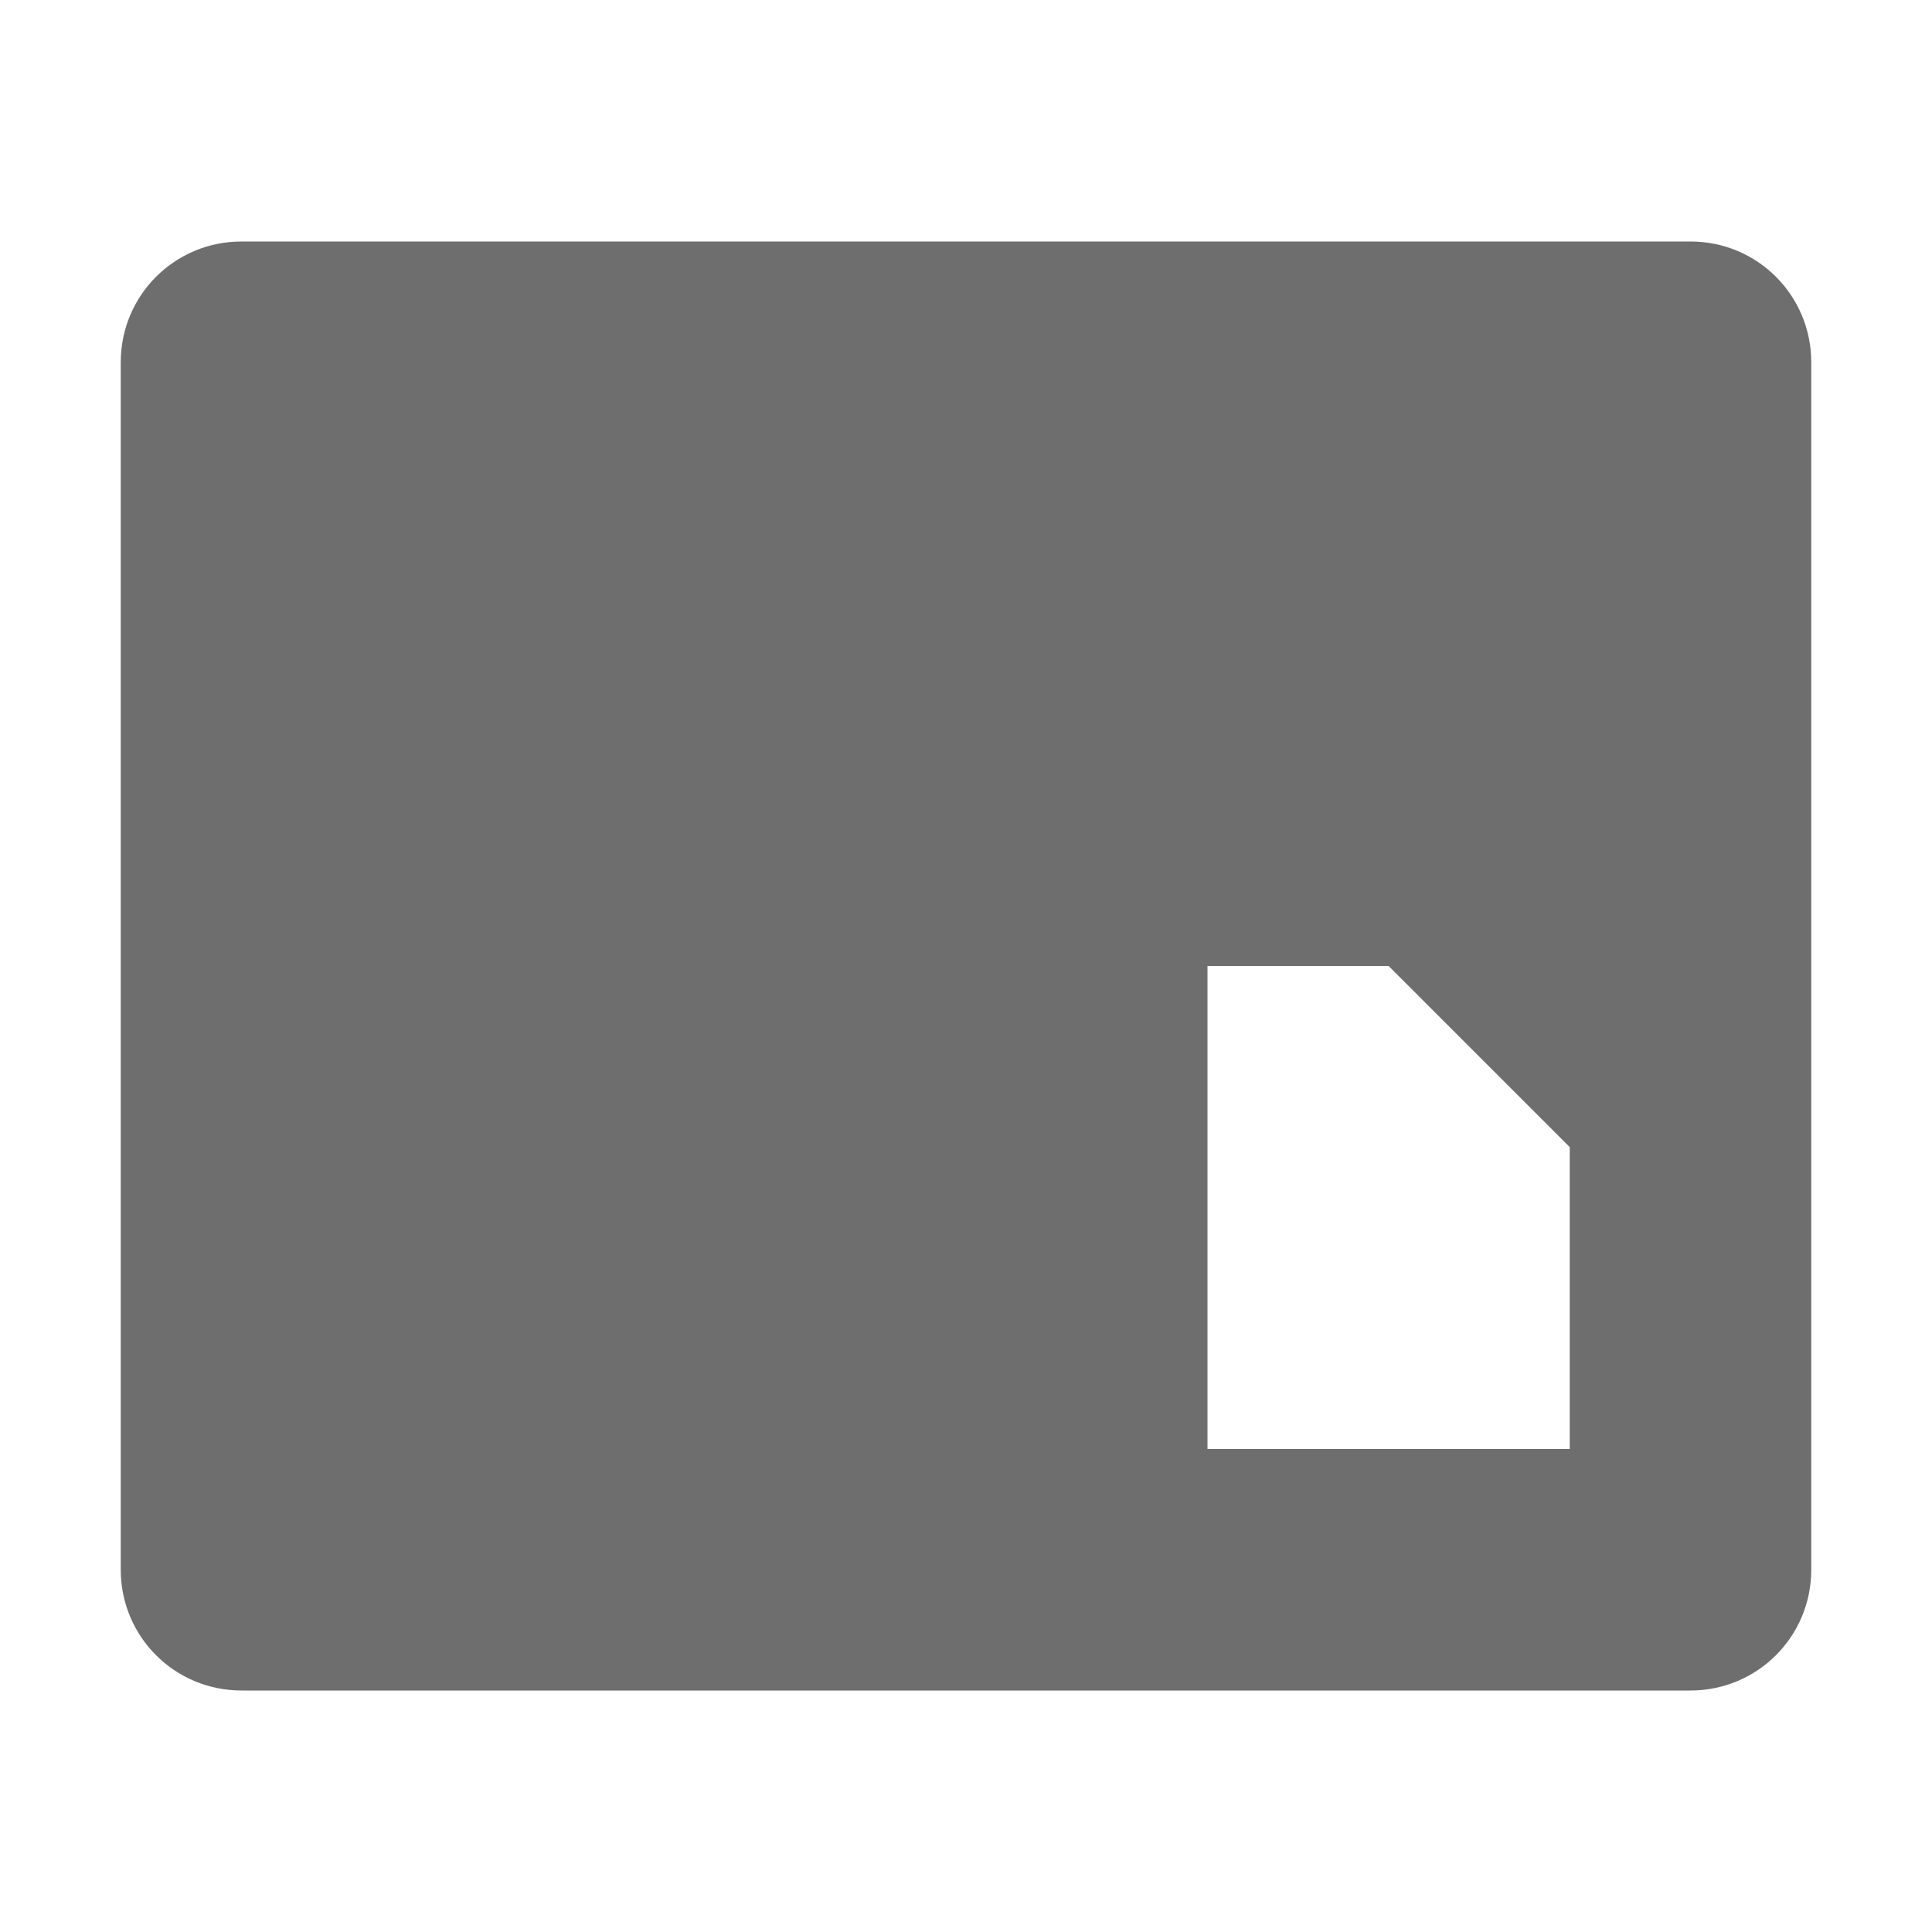
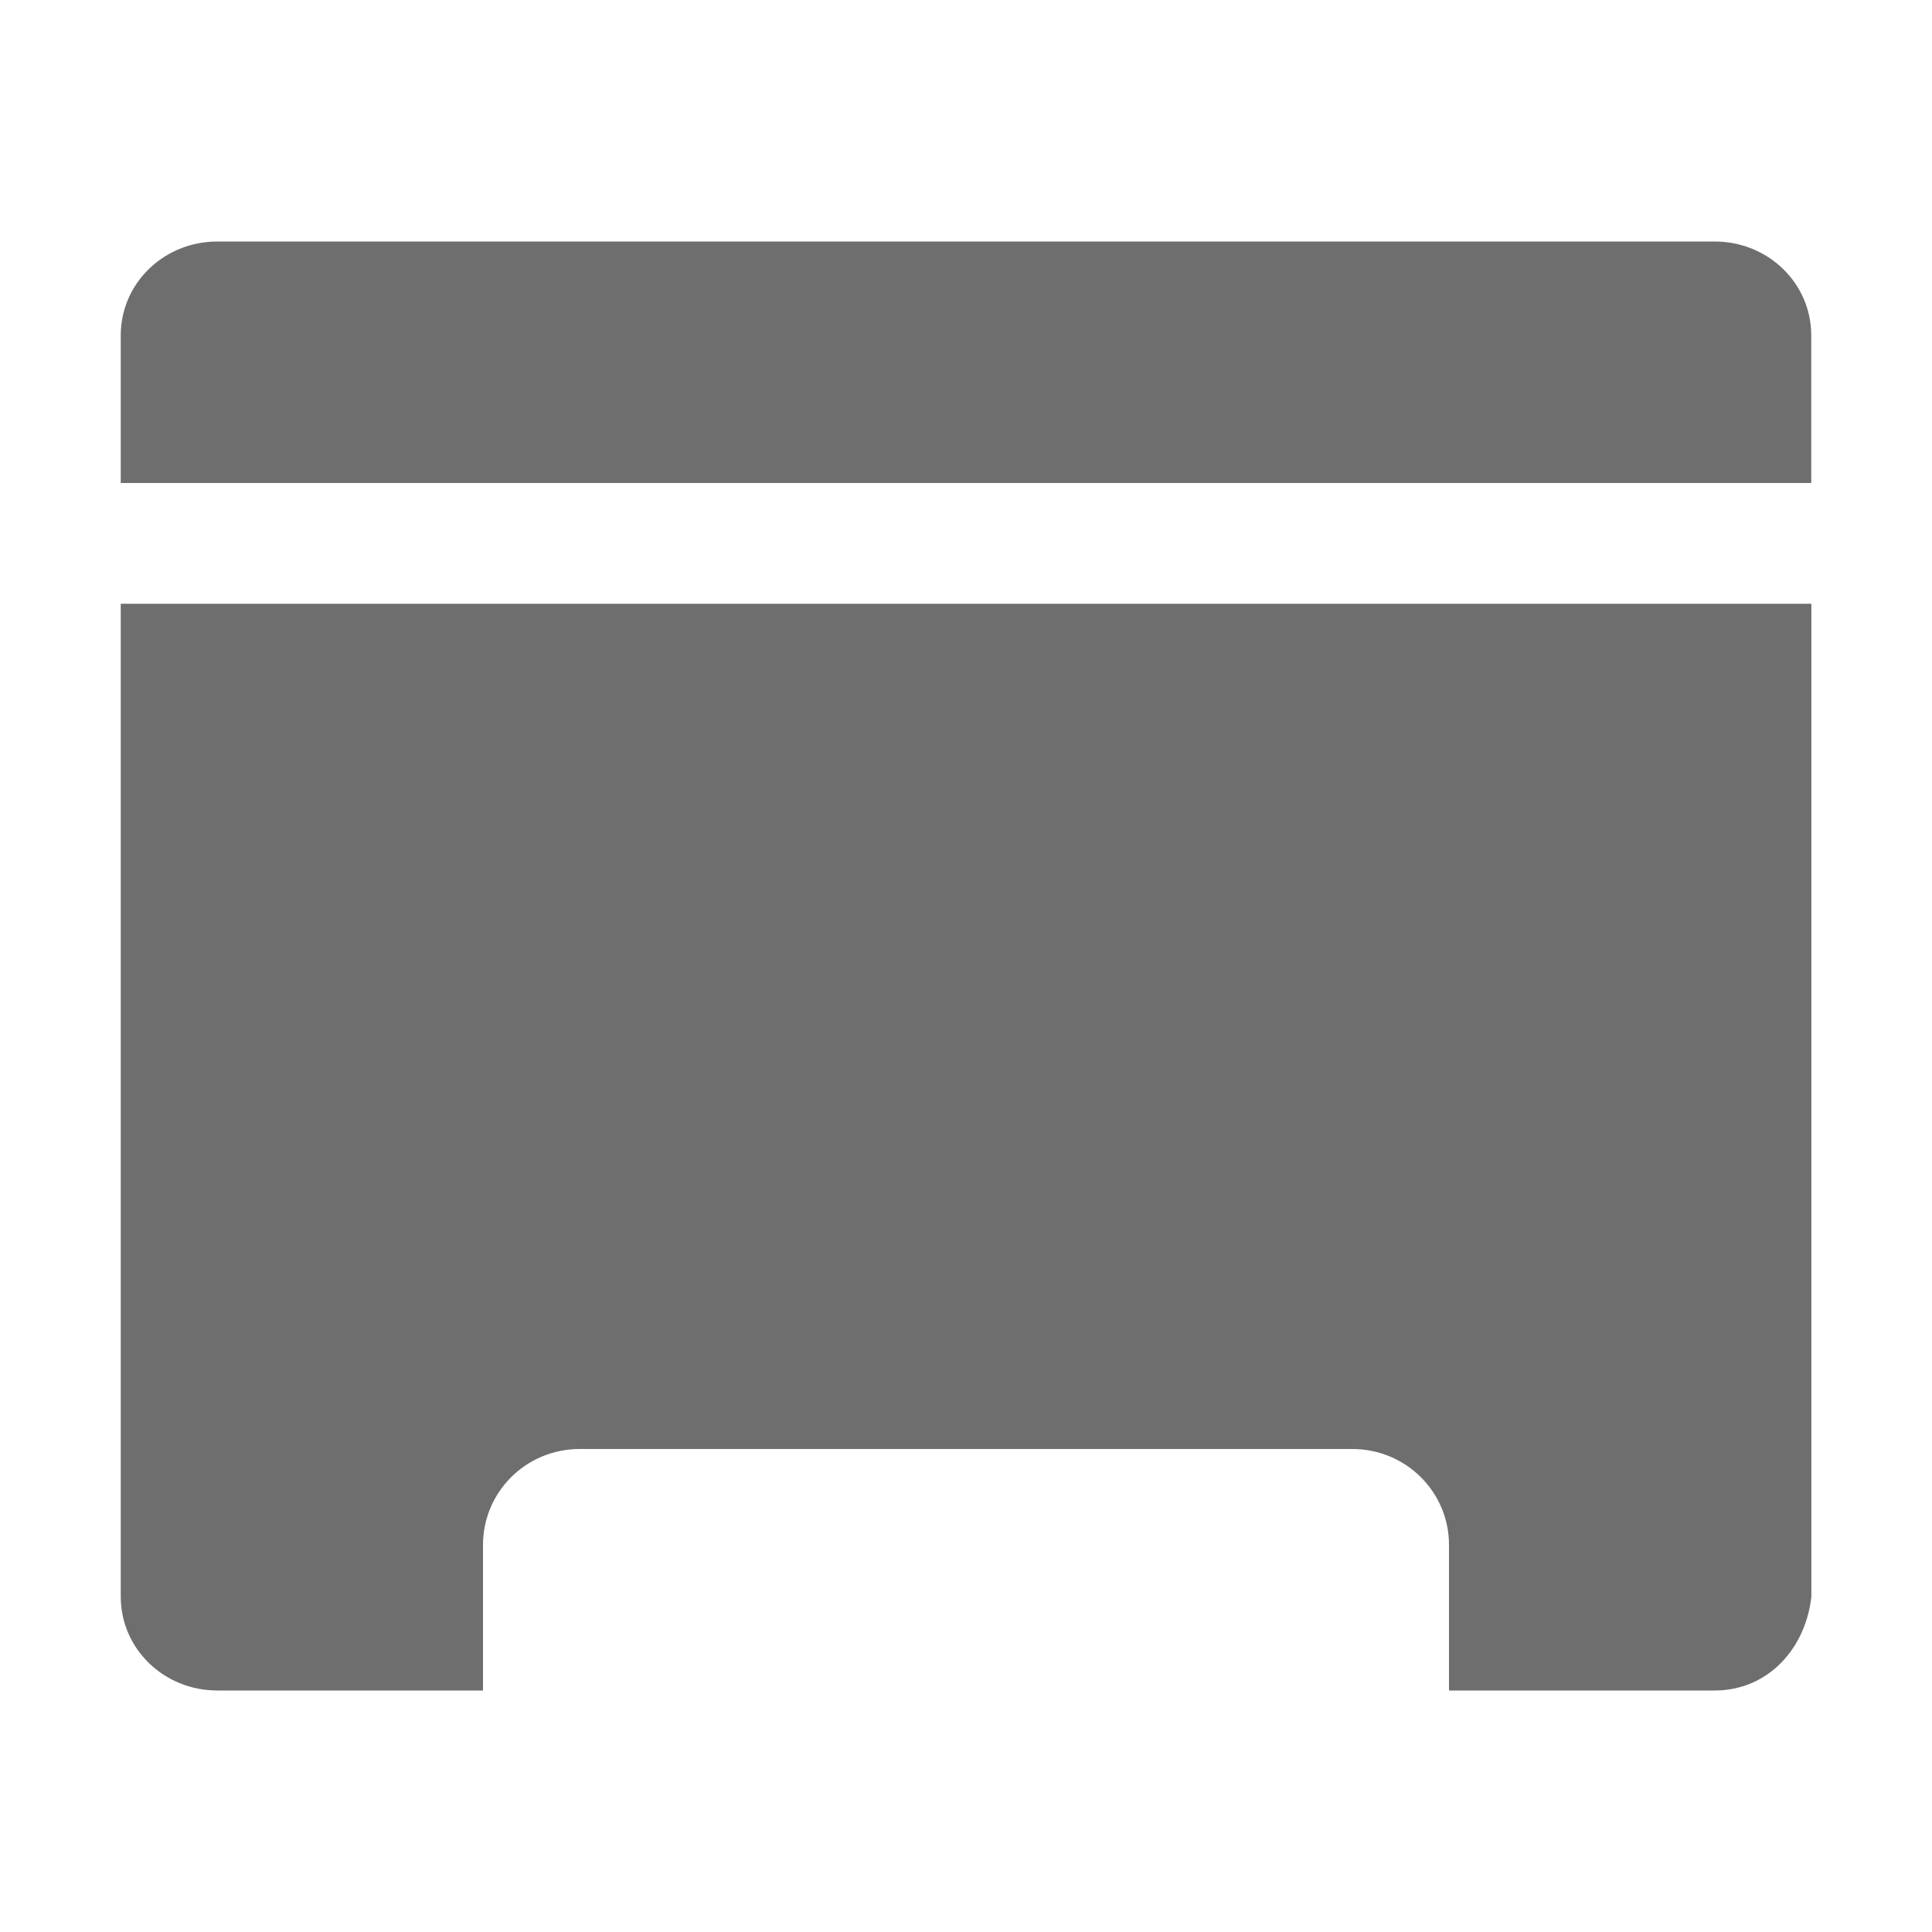
- <svg xmlns="http://www.w3.org/2000/svg" width="16" height="16" viewBox="0 0 16 16">
+ <svg xmlns="http://www.w3.org/2000/svg" width="16" height="16" version="1.1">
  <defs>
    <style id="current-color-scheme" type="text/css">
   .ColorScheme-Text { color:#6e6e6e; } .ColorScheme-Highlight { color:#4285f4; } .ColorScheme-NeutralText { color:#ff9800; } .ColorScheme-PositiveText { color:#4caf50; } .ColorScheme-NegativeText { color:#f44336; }
  </style>
  </defs>
-   <path style="fill:currentColor" class="ColorScheme-Text" d="m 1,13 c 0,0.554 0.446,1 1,1 l 12,0 c 0.554,0 1,-0.446 1,-1 L 15,3 C 15,2.446 14.554,2 14,2 L 2,2 C 1.446,2 1,2.446 1,3 Z m 9,-1 0,-4 1.5,0 1.5,1.5 0,2.5 z" />
+   <path style="fill:currentColor" class="ColorScheme-Text" d="M 1.8,2 C 1.357,2 1,2.346 1,2.777 V 4 H 15 V 2.777 C 15,2.346 14.643,2 14.2,2 Z M 1,5 v 8.223 C 1,13.654 1.357,14 1.8,14 H 4 V 12.795 C 4,12.354 4.358,12 4.801,12 H 11.199 C 11.642,12 12,12.354 12,12.795 V 14 h 2.2 c 0.443,0 0.754,-0.349 0.801,-0.777 V 5 Z" />
</svg>
